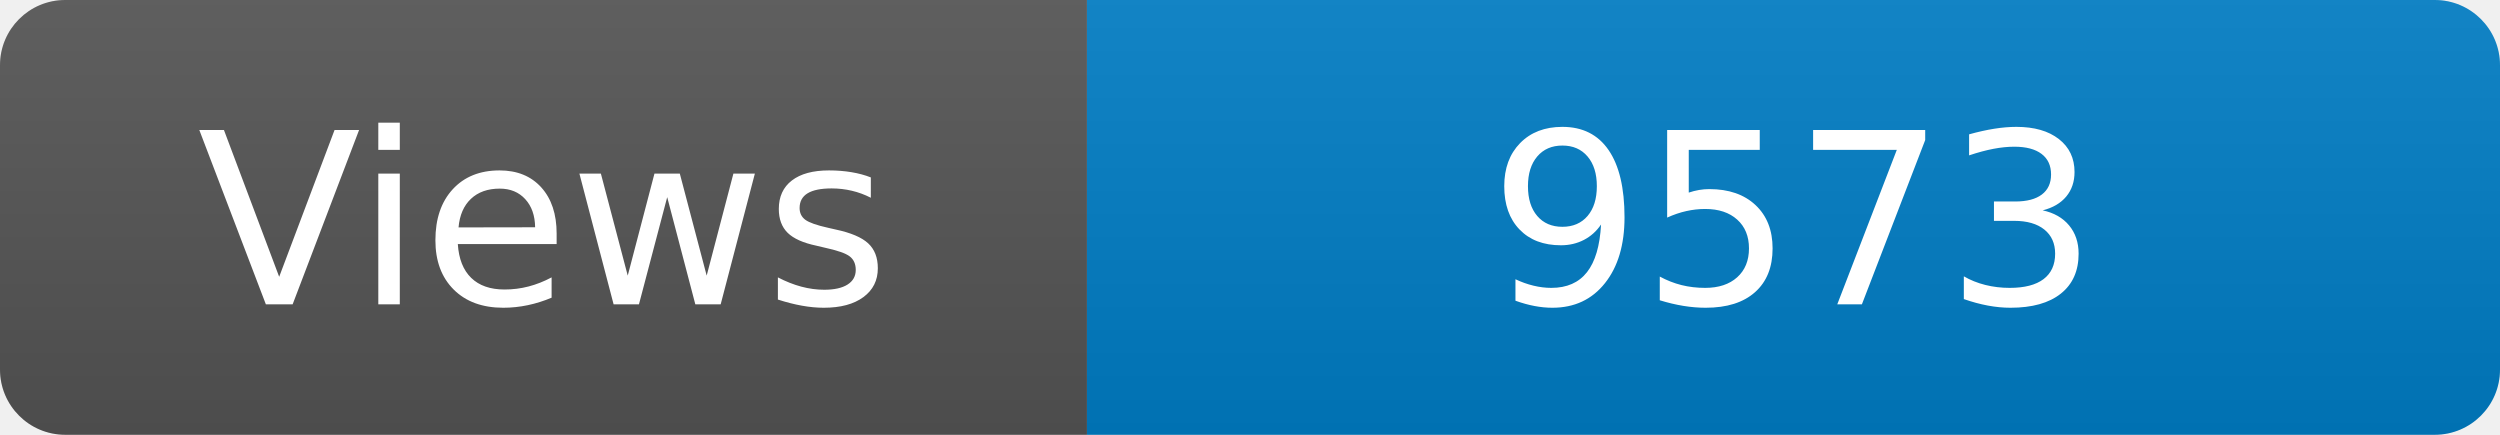
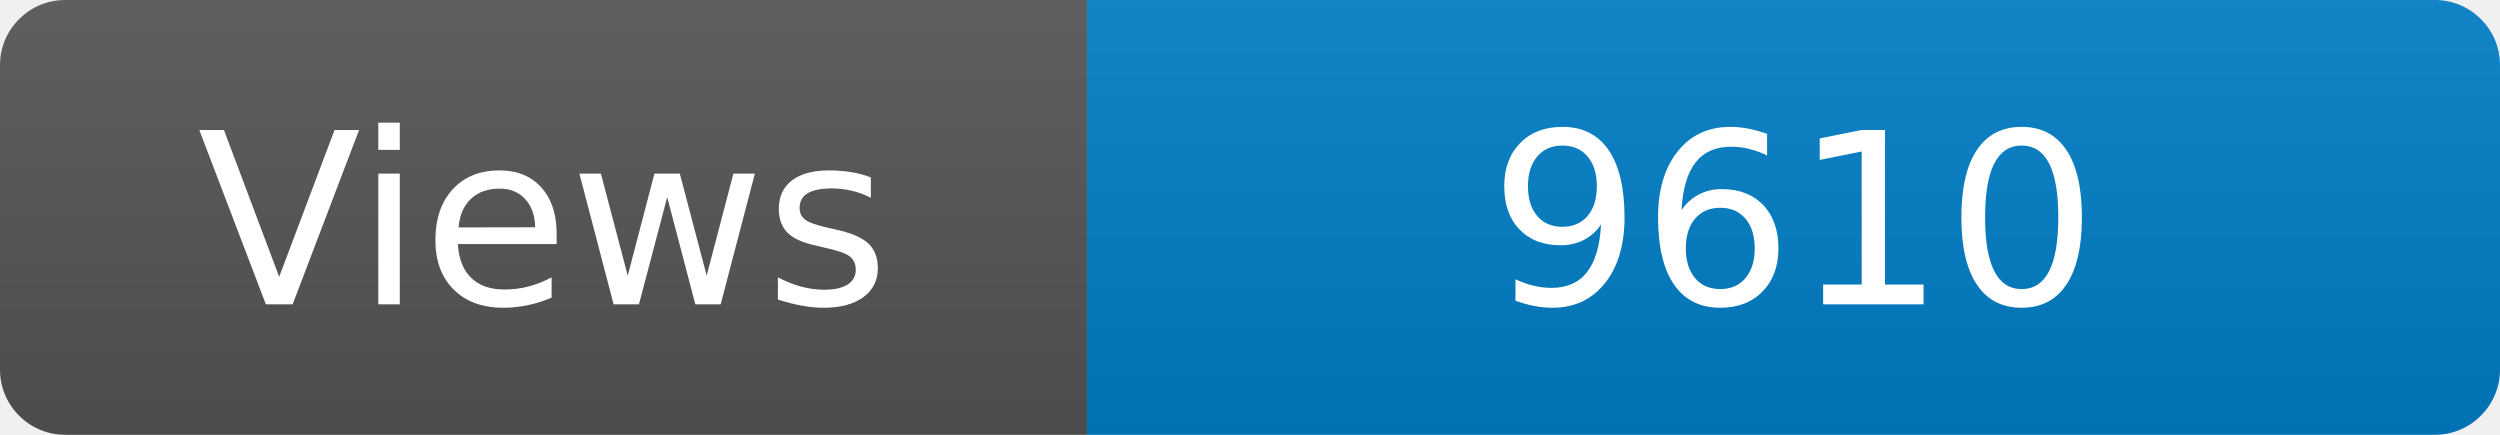
<svg xmlns="http://www.w3.org/2000/svg" width="115" height="20" role="img" aria-label="Maintained?: yes">
  <linearGradient id="s" x2="0" y2="100%">
    <stop offset="0" stop-color="#bbb" stop-opacity=".1" />
    <stop offset="1" stop-opacity=".1" />
  </linearGradient>
  <clipPath id="r">
    <rect width="115" height="20" rx="3" fill="#fff" />
  </clipPath>
  <g clip-path="url(#r)">
    <rect width="50" height="20" fill="#555" />
    <rect x="50" width="160" height="20" fill="#007ec6" />
    <rect width="115" height="20" fill="url(#s)" />
  </g>
  <g fill="#fff" text-anchor="middle" font-family="Verdana,Geneva,DejaVu Sans,sans-serif" font-size="110">
    <text x="250" y="140" transform="scale(.1)" fill="#fff">Views</text>
-     <text x="825" y="140" transform="scale(.1)" fill="#fff">9573</text>
+     <text x="825" y="140" transform="scale(.1)" fill="#fff">9610</text>
  </g>
</svg>
